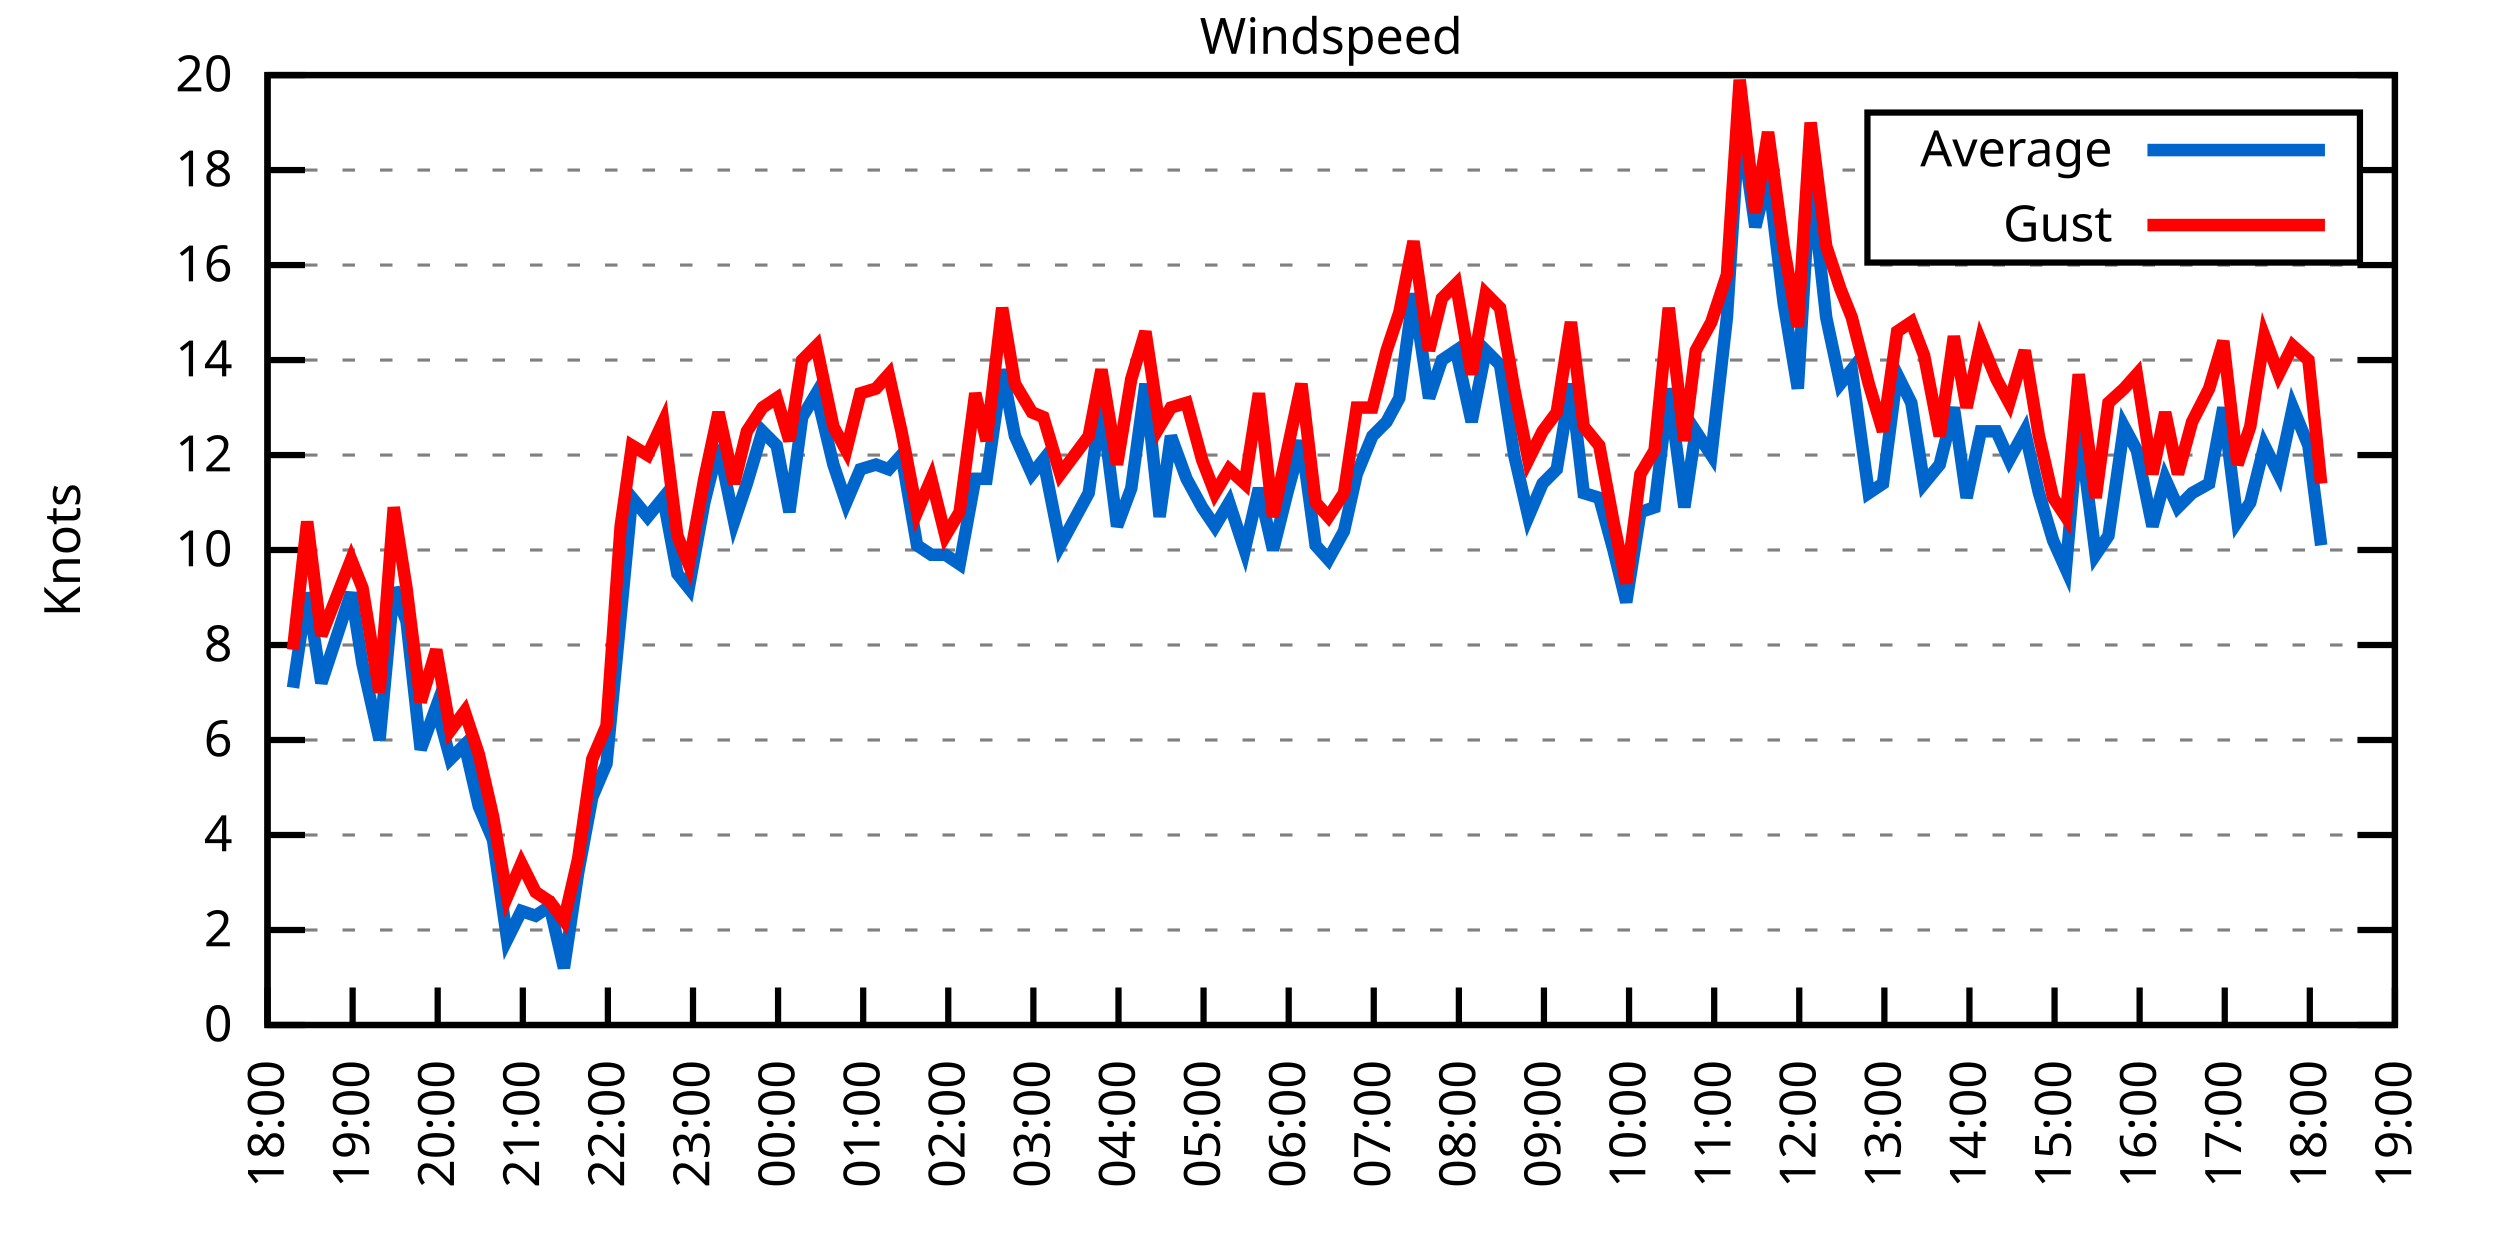
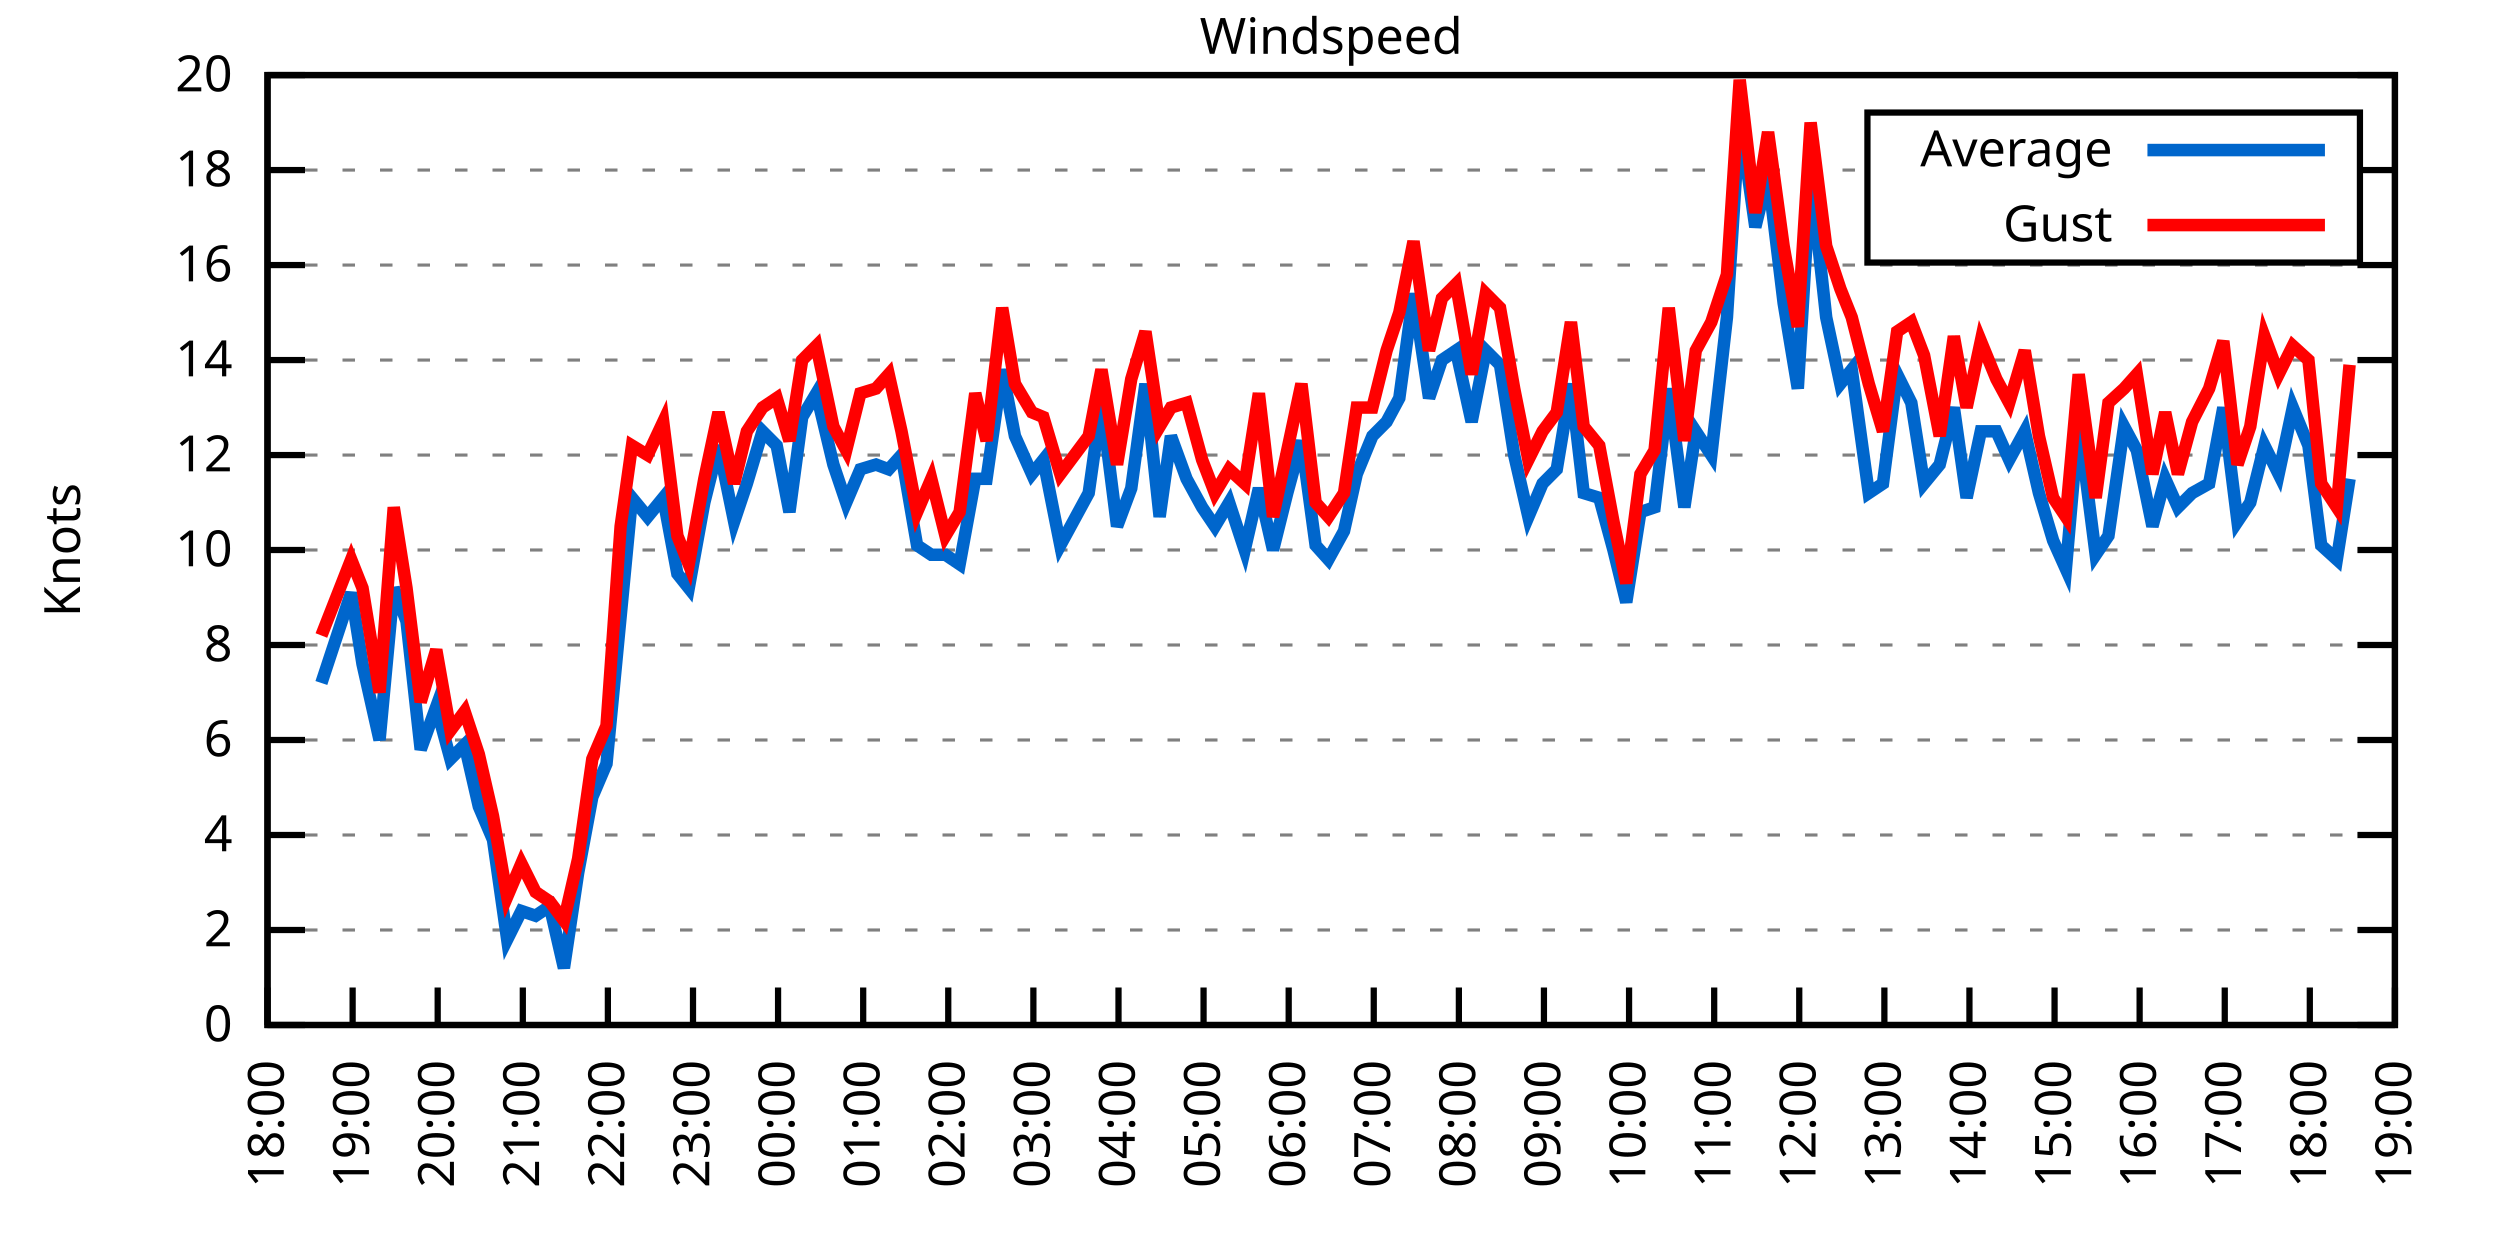
<svg xmlns="http://www.w3.org/2000/svg" xmlns:xlink="http://www.w3.org/1999/xlink" width="400" height="200" viewBox="0 0 400 200">
  <g id="gnuplot_canvas">
    <rect x="0" y="0" width="400" height="200" fill="none" />
    <defs>
      <circle id="gpDot" r="0.5" stroke-width="0.5" stroke="currentColor" />
      <path id="gpPt0" stroke-width="0.333" stroke="currentColor" d="M-1,0 h2 M0,-1 v2" />
      <path id="gpPt1" stroke-width="0.333" stroke="currentColor" d="M-1,-1 L1,1 M1,-1 L-1,1" />
      <path id="gpPt2" stroke-width="0.333" stroke="currentColor" d="M-1,0 L1,0 M0,-1 L0,1 M-1,-1 L1,1 M-1,1 L1,-1" />
      <rect id="gpPt3" stroke-width="0.333" stroke="currentColor" x="-1" y="-1" width="2" height="2" />
      <rect id="gpPt4" stroke-width="0.333" stroke="currentColor" fill="currentColor" x="-1" y="-1" width="2" height="2" />
      <circle id="gpPt5" stroke-width="0.333" stroke="currentColor" cx="0" cy="0" r="1" />
      <use xlink:href="#gpPt5" id="gpPt6" fill="currentColor" stroke="none" />
      <path id="gpPt7" stroke-width="0.333" stroke="currentColor" d="M0,-1.33 L-1.33,0.67 L1.33,0.67 z" />
      <use xlink:href="#gpPt7" id="gpPt8" fill="currentColor" stroke="none" />
      <use xlink:href="#gpPt7" id="gpPt9" stroke="currentColor" transform="rotate(180)" />
      <use xlink:href="#gpPt9" id="gpPt10" fill="currentColor" stroke="none" />
      <use xlink:href="#gpPt3" id="gpPt11" stroke="currentColor" transform="rotate(45)" />
      <use xlink:href="#gpPt11" id="gpPt12" fill="currentColor" stroke="none" />
      <path id="gpPt13" stroke-width="0.333" stroke="currentColor" d="M0,1.330 L1.265,0.411 L0.782,-1.067 L-0.782,-1.076 L-1.265,0.411 z" />
      <use xlink:href="#gpPt13" id="gpPt14" fill="currentColor" stroke="none" />
      <filter id="textbox" filterUnits="objectBoundingBox" x="0" y="0" height="1" width="1">
        <feFlood flood-color="white" flood-opacity="1" result="bgnd" />
        <feComposite in="SourceGraphic" in2="bgnd" operator="atop" />
      </filter>
      <filter id="greybox" filterUnits="objectBoundingBox" x="0" y="0" height="1" width="1">
        <feFlood flood-color="lightgrey" flood-opacity="1" result="grey" />
        <feComposite in="SourceGraphic" in2="grey" operator="atop" />
      </filter>
    </defs>
    <g fill="none" color="white" stroke="currentColor" stroke-width="1.00" stroke-linecap="butt" stroke-linejoin="miter">
</g>
    <g fill="none" color="black" stroke="currentColor" stroke-width="1.00" stroke-linecap="butt" stroke-linejoin="miter">
      <g stroke="none" shape-rendering="crispEdges">
        <polygon fill="rgb(255, 255, 255)" points="42.80,164.00 383.18,164.00 383.18,12.02 42.80,12.02 " />
      </g>
    </g>
    <g fill="none" color="black" stroke="currentColor" stroke-width="1.00" stroke-linecap="butt" stroke-linejoin="miter">
</g>
    <g fill="none" color="black" stroke="black" stroke-width="0.50" stroke-linecap="butt" stroke-linejoin="miter">
</g>
    <g fill="none" color="gray" stroke="currentColor" stroke-width="0.50" stroke-linecap="butt" stroke-linejoin="miter">
      <path stroke="gray" stroke-dasharray="2,4" class="gridline" d="M42.80,164.00 L383.19,164.00  " />
    </g>
    <g fill="none" color="gray" stroke="gray" stroke-width="1.00" stroke-linecap="butt" stroke-linejoin="miter">
</g>
    <g fill="none" color="black" stroke="currentColor" stroke-width="1.00" stroke-linecap="butt" stroke-linejoin="miter">
      <path stroke="black" d="M42.80,164.00 L48.80,164.00 M383.19,164.00 L377.19,164.00  " />
      <g transform="translate(37.20,166.60)" stroke="none" fill="black" font-family="Sans" font-size="8.00" text-anchor="end">
        <text>
          <tspan font-family="Sans"> 0</tspan>
        </text>
      </g>
    </g>
    <g fill="none" color="black" stroke="currentColor" stroke-width="1.00" stroke-linecap="butt" stroke-linejoin="miter">
</g>
    <g fill="none" color="black" stroke="black" stroke-width="0.50" stroke-linecap="butt" stroke-linejoin="miter">
</g>
    <g fill="none" color="gray" stroke="currentColor" stroke-width="0.50" stroke-linecap="butt" stroke-linejoin="miter">
      <path stroke="gray" stroke-dasharray="2,4" class="gridline" d="M42.80,148.80 L383.19,148.80  " />
    </g>
    <g fill="none" color="gray" stroke="gray" stroke-width="1.00" stroke-linecap="butt" stroke-linejoin="miter">
</g>
    <g fill="none" color="black" stroke="currentColor" stroke-width="1.00" stroke-linecap="butt" stroke-linejoin="miter">
      <path stroke="black" d="M42.80,148.80 L48.80,148.80 M383.19,148.80 L377.19,148.80  " />
      <g transform="translate(37.20,151.40)" stroke="none" fill="black" font-family="Sans" font-size="8.00" text-anchor="end">
        <text>
          <tspan font-family="Sans"> 2</tspan>
        </text>
      </g>
    </g>
    <g fill="none" color="black" stroke="currentColor" stroke-width="1.00" stroke-linecap="butt" stroke-linejoin="miter">
</g>
    <g fill="none" color="black" stroke="black" stroke-width="0.50" stroke-linecap="butt" stroke-linejoin="miter">
</g>
    <g fill="none" color="gray" stroke="currentColor" stroke-width="0.50" stroke-linecap="butt" stroke-linejoin="miter">
      <path stroke="gray" stroke-dasharray="2,4" class="gridline" d="M42.80,133.60 L383.19,133.60  " />
    </g>
    <g fill="none" color="gray" stroke="gray" stroke-width="1.00" stroke-linecap="butt" stroke-linejoin="miter">
</g>
    <g fill="none" color="black" stroke="currentColor" stroke-width="1.00" stroke-linecap="butt" stroke-linejoin="miter">
      <path stroke="black" d="M42.80,133.60 L48.80,133.60 M383.19,133.60 L377.19,133.60  " />
      <g transform="translate(37.20,136.20)" stroke="none" fill="black" font-family="Sans" font-size="8.00" text-anchor="end">
        <text>
          <tspan font-family="Sans"> 4</tspan>
        </text>
      </g>
    </g>
    <g fill="none" color="black" stroke="currentColor" stroke-width="1.00" stroke-linecap="butt" stroke-linejoin="miter">
</g>
    <g fill="none" color="black" stroke="black" stroke-width="0.50" stroke-linecap="butt" stroke-linejoin="miter">
</g>
    <g fill="none" color="gray" stroke="currentColor" stroke-width="0.50" stroke-linecap="butt" stroke-linejoin="miter">
      <path stroke="gray" stroke-dasharray="2,4" class="gridline" d="M42.80,118.40 L383.19,118.40  " />
    </g>
    <g fill="none" color="gray" stroke="gray" stroke-width="1.00" stroke-linecap="butt" stroke-linejoin="miter">
</g>
    <g fill="none" color="black" stroke="currentColor" stroke-width="1.00" stroke-linecap="butt" stroke-linejoin="miter">
      <path stroke="black" d="M42.80,118.40 L48.80,118.40 M383.19,118.40 L377.19,118.40  " />
      <g transform="translate(37.20,121.00)" stroke="none" fill="black" font-family="Sans" font-size="8.00" text-anchor="end">
        <text>
          <tspan font-family="Sans"> 6</tspan>
        </text>
      </g>
    </g>
    <g fill="none" color="black" stroke="currentColor" stroke-width="1.00" stroke-linecap="butt" stroke-linejoin="miter">
</g>
    <g fill="none" color="black" stroke="black" stroke-width="0.50" stroke-linecap="butt" stroke-linejoin="miter">
</g>
    <g fill="none" color="gray" stroke="currentColor" stroke-width="0.50" stroke-linecap="butt" stroke-linejoin="miter">
      <path stroke="gray" stroke-dasharray="2,4" class="gridline" d="M42.80,103.20 L383.19,103.20  " />
    </g>
    <g fill="none" color="gray" stroke="gray" stroke-width="1.00" stroke-linecap="butt" stroke-linejoin="miter">
</g>
    <g fill="none" color="black" stroke="currentColor" stroke-width="1.00" stroke-linecap="butt" stroke-linejoin="miter">
      <path stroke="black" d="M42.80,103.20 L48.80,103.20 M383.19,103.20 L377.19,103.20  " />
      <g transform="translate(37.20,105.80)" stroke="none" fill="black" font-family="Sans" font-size="8.00" text-anchor="end">
        <text>
          <tspan font-family="Sans"> 8</tspan>
        </text>
      </g>
    </g>
    <g fill="none" color="black" stroke="currentColor" stroke-width="1.00" stroke-linecap="butt" stroke-linejoin="miter">
</g>
    <g fill="none" color="black" stroke="black" stroke-width="0.50" stroke-linecap="butt" stroke-linejoin="miter">
</g>
    <g fill="none" color="gray" stroke="currentColor" stroke-width="0.50" stroke-linecap="butt" stroke-linejoin="miter">
      <path stroke="gray" stroke-dasharray="2,4" class="gridline" d="M42.80,88.00 L383.19,88.00  " />
    </g>
    <g fill="none" color="gray" stroke="gray" stroke-width="1.00" stroke-linecap="butt" stroke-linejoin="miter">
</g>
    <g fill="none" color="black" stroke="currentColor" stroke-width="1.00" stroke-linecap="butt" stroke-linejoin="miter">
      <path stroke="black" d="M42.80,88.00 L48.80,88.00 M383.19,88.00 L377.19,88.00  " />
      <g transform="translate(37.20,90.60)" stroke="none" fill="black" font-family="Sans" font-size="8.00" text-anchor="end">
        <text>
          <tspan font-family="Sans"> 10</tspan>
        </text>
      </g>
    </g>
    <g fill="none" color="black" stroke="currentColor" stroke-width="1.00" stroke-linecap="butt" stroke-linejoin="miter">
</g>
    <g fill="none" color="black" stroke="black" stroke-width="0.50" stroke-linecap="butt" stroke-linejoin="miter">
</g>
    <g fill="none" color="gray" stroke="currentColor" stroke-width="0.50" stroke-linecap="butt" stroke-linejoin="miter">
      <path stroke="gray" stroke-dasharray="2,4" class="gridline" d="M42.80,72.81 L383.19,72.81  " />
    </g>
    <g fill="none" color="gray" stroke="gray" stroke-width="1.00" stroke-linecap="butt" stroke-linejoin="miter">
</g>
    <g fill="none" color="black" stroke="currentColor" stroke-width="1.00" stroke-linecap="butt" stroke-linejoin="miter">
      <path stroke="black" d="M42.80,72.81 L48.80,72.81 M383.19,72.81 L377.19,72.81  " />
      <g transform="translate(37.20,75.41)" stroke="none" fill="black" font-family="Sans" font-size="8.00" text-anchor="end">
        <text>
          <tspan font-family="Sans"> 12</tspan>
        </text>
      </g>
    </g>
    <g fill="none" color="black" stroke="currentColor" stroke-width="1.00" stroke-linecap="butt" stroke-linejoin="miter">
</g>
    <g fill="none" color="black" stroke="black" stroke-width="0.50" stroke-linecap="butt" stroke-linejoin="miter">
</g>
    <g fill="none" color="gray" stroke="currentColor" stroke-width="0.50" stroke-linecap="butt" stroke-linejoin="miter">
      <path stroke="gray" stroke-dasharray="2,4" class="gridline" d="M42.80,57.61 L383.19,57.61  " />
    </g>
    <g fill="none" color="gray" stroke="gray" stroke-width="1.00" stroke-linecap="butt" stroke-linejoin="miter">
</g>
    <g fill="none" color="black" stroke="currentColor" stroke-width="1.00" stroke-linecap="butt" stroke-linejoin="miter">
      <path stroke="black" d="M42.80,57.61 L48.80,57.61 M383.19,57.61 L377.19,57.61  " />
      <g transform="translate(37.20,60.21)" stroke="none" fill="black" font-family="Sans" font-size="8.00" text-anchor="end">
        <text>
          <tspan font-family="Sans"> 14</tspan>
        </text>
      </g>
    </g>
    <g fill="none" color="black" stroke="currentColor" stroke-width="1.00" stroke-linecap="butt" stroke-linejoin="miter">
</g>
    <g fill="none" color="black" stroke="black" stroke-width="0.50" stroke-linecap="butt" stroke-linejoin="miter">
</g>
    <g fill="none" color="gray" stroke="currentColor" stroke-width="0.50" stroke-linecap="butt" stroke-linejoin="miter">
      <path stroke="gray" stroke-dasharray="2,4" class="gridline" d="M42.80,42.41 L383.19,42.41  " />
    </g>
    <g fill="none" color="gray" stroke="gray" stroke-width="1.00" stroke-linecap="butt" stroke-linejoin="miter">
</g>
    <g fill="none" color="black" stroke="currentColor" stroke-width="1.00" stroke-linecap="butt" stroke-linejoin="miter">
      <path stroke="black" d="M42.80,42.41 L48.80,42.41 M383.19,42.41 L377.19,42.41  " />
      <g transform="translate(37.20,45.01)" stroke="none" fill="black" font-family="Sans" font-size="8.00" text-anchor="end">
        <text>
          <tspan font-family="Sans"> 16</tspan>
        </text>
      </g>
    </g>
    <g fill="none" color="black" stroke="currentColor" stroke-width="1.00" stroke-linecap="butt" stroke-linejoin="miter">
</g>
    <g fill="none" color="black" stroke="black" stroke-width="0.50" stroke-linecap="butt" stroke-linejoin="miter">
</g>
    <g fill="none" color="gray" stroke="currentColor" stroke-width="0.50" stroke-linecap="butt" stroke-linejoin="miter">
      <path stroke="gray" stroke-dasharray="2,4" class="gridline" d="M42.80,27.21 L298.79,27.21 M377.59,27.21 L383.19,27.21  " />
    </g>
    <g fill="none" color="gray" stroke="gray" stroke-width="1.00" stroke-linecap="butt" stroke-linejoin="miter">
</g>
    <g fill="none" color="black" stroke="currentColor" stroke-width="1.00" stroke-linecap="butt" stroke-linejoin="miter">
      <path stroke="black" d="M42.80,27.21 L48.80,27.21 M383.19,27.21 L377.19,27.21  " />
      <g transform="translate(37.20,29.81)" stroke="none" fill="black" font-family="Sans" font-size="8.00" text-anchor="end">
        <text>
          <tspan font-family="Sans"> 18</tspan>
        </text>
      </g>
    </g>
    <g fill="none" color="black" stroke="currentColor" stroke-width="1.00" stroke-linecap="butt" stroke-linejoin="miter">
</g>
    <g fill="none" color="black" stroke="black" stroke-width="0.50" stroke-linecap="butt" stroke-linejoin="miter">
</g>
    <g fill="none" color="gray" stroke="currentColor" stroke-width="0.50" stroke-linecap="butt" stroke-linejoin="miter">
      <path stroke="gray" stroke-dasharray="2,4" class="gridline" d="M42.80,12.01 L383.19,12.01  " />
    </g>
    <g fill="none" color="gray" stroke="gray" stroke-width="1.00" stroke-linecap="butt" stroke-linejoin="miter">
</g>
    <g fill="none" color="black" stroke="currentColor" stroke-width="1.00" stroke-linecap="butt" stroke-linejoin="miter">
      <path stroke="black" d="M42.80,12.01 L48.80,12.01 M383.19,12.01 L377.19,12.01  " />
      <g transform="translate(37.20,14.61)" stroke="none" fill="black" font-family="Sans" font-size="8.00" text-anchor="end">
        <text>
          <tspan font-family="Sans"> 20</tspan>
        </text>
      </g>
    </g>
    <g fill="none" color="black" stroke="currentColor" stroke-width="1.00" stroke-linecap="butt" stroke-linejoin="miter">
      <path stroke="black" d="M42.80,164.00 L42.80,158.00  " />
      <g transform="translate(45.40,169.60) rotate(270.00)" stroke="none" fill="black" font-family="Sans" font-size="8.00" text-anchor="end">
        <text>
          <tspan font-family="Sans">18:00</tspan>
        </text>
      </g>
    </g>
    <g fill="none" color="black" stroke="currentColor" stroke-width="1.00" stroke-linecap="butt" stroke-linejoin="miter">
      <path stroke="black" d="M56.42,164.00 L56.42,158.00  " />
      <g transform="translate(59.02,169.60) rotate(270.00)" stroke="none" fill="black" font-family="Sans" font-size="8.00" text-anchor="end">
        <text>
          <tspan font-family="Sans">19:00</tspan>
        </text>
      </g>
    </g>
    <g fill="none" color="black" stroke="currentColor" stroke-width="1.00" stroke-linecap="butt" stroke-linejoin="miter">
      <path stroke="black" d="M70.03,164.00 L70.03,158.00  " />
      <g transform="translate(72.63,169.60) rotate(270.00)" stroke="none" fill="black" font-family="Sans" font-size="8.00" text-anchor="end">
        <text>
          <tspan font-family="Sans">20:00</tspan>
        </text>
      </g>
    </g>
    <g fill="none" color="black" stroke="currentColor" stroke-width="1.00" stroke-linecap="butt" stroke-linejoin="miter">
      <path stroke="black" d="M83.65,164.00 L83.65,158.00  " />
      <g transform="translate(86.25,169.60) rotate(270.00)" stroke="none" fill="black" font-family="Sans" font-size="8.00" text-anchor="end">
        <text>
          <tspan font-family="Sans">21:00</tspan>
        </text>
      </g>
    </g>
    <g fill="none" color="black" stroke="currentColor" stroke-width="1.00" stroke-linecap="butt" stroke-linejoin="miter">
      <path stroke="black" d="M97.26,164.00 L97.26,158.00  " />
      <g transform="translate(99.86,169.60) rotate(270.00)" stroke="none" fill="black" font-family="Sans" font-size="8.00" text-anchor="end">
        <text>
          <tspan font-family="Sans">22:00</tspan>
        </text>
      </g>
    </g>
    <g fill="none" color="black" stroke="currentColor" stroke-width="1.00" stroke-linecap="butt" stroke-linejoin="miter">
      <path stroke="black" d="M110.88,164.00 L110.88,158.00  " />
      <g transform="translate(113.48,169.60) rotate(270.00)" stroke="none" fill="black" font-family="Sans" font-size="8.00" text-anchor="end">
        <text>
          <tspan font-family="Sans">23:00</tspan>
        </text>
      </g>
    </g>
    <g fill="none" color="black" stroke="currentColor" stroke-width="1.00" stroke-linecap="butt" stroke-linejoin="miter">
      <path stroke="black" d="M124.49,164.00 L124.49,158.00  " />
      <g transform="translate(127.09,169.60) rotate(270.00)" stroke="none" fill="black" font-family="Sans" font-size="8.00" text-anchor="end">
        <text>
          <tspan font-family="Sans">00:00</tspan>
        </text>
      </g>
    </g>
    <g fill="none" color="black" stroke="currentColor" stroke-width="1.00" stroke-linecap="butt" stroke-linejoin="miter">
      <path stroke="black" d="M138.11,164.00 L138.11,158.00  " />
      <g transform="translate(140.71,169.60) rotate(270.00)" stroke="none" fill="black" font-family="Sans" font-size="8.00" text-anchor="end">
        <text>
          <tspan font-family="Sans">01:00</tspan>
        </text>
      </g>
    </g>
    <g fill="none" color="black" stroke="currentColor" stroke-width="1.00" stroke-linecap="butt" stroke-linejoin="miter">
      <path stroke="black" d="M151.72,164.00 L151.72,158.00  " />
      <g transform="translate(154.32,169.60) rotate(270.00)" stroke="none" fill="black" font-family="Sans" font-size="8.00" text-anchor="end">
        <text>
          <tspan font-family="Sans">02:00</tspan>
        </text>
      </g>
    </g>
    <g fill="none" color="black" stroke="currentColor" stroke-width="1.00" stroke-linecap="butt" stroke-linejoin="miter">
      <path stroke="black" d="M165.34,164.00 L165.34,158.00  " />
      <g transform="translate(167.94,169.60) rotate(270.00)" stroke="none" fill="black" font-family="Sans" font-size="8.00" text-anchor="end">
        <text>
          <tspan font-family="Sans">03:00</tspan>
        </text>
      </g>
    </g>
    <g fill="none" color="black" stroke="currentColor" stroke-width="1.00" stroke-linecap="butt" stroke-linejoin="miter">
      <path stroke="black" d="M178.96,164.00 L178.96,158.00  " />
      <g transform="translate(181.56,169.60) rotate(270.00)" stroke="none" fill="black" font-family="Sans" font-size="8.00" text-anchor="end">
        <text>
          <tspan font-family="Sans">04:00</tspan>
        </text>
      </g>
    </g>
    <g fill="none" color="black" stroke="currentColor" stroke-width="1.00" stroke-linecap="butt" stroke-linejoin="miter">
      <path stroke="black" d="M192.57,164.00 L192.57,158.00  " />
      <g transform="translate(195.17,169.60) rotate(270.00)" stroke="none" fill="black" font-family="Sans" font-size="8.00" text-anchor="end">
        <text>
          <tspan font-family="Sans">05:00</tspan>
        </text>
      </g>
    </g>
    <g fill="none" color="black" stroke="currentColor" stroke-width="1.00" stroke-linecap="butt" stroke-linejoin="miter">
      <path stroke="black" d="M206.19,164.00 L206.19,158.00  " />
      <g transform="translate(208.79,169.60) rotate(270.00)" stroke="none" fill="black" font-family="Sans" font-size="8.00" text-anchor="end">
        <text>
          <tspan font-family="Sans">06:00</tspan>
        </text>
      </g>
    </g>
    <g fill="none" color="black" stroke="currentColor" stroke-width="1.00" stroke-linecap="butt" stroke-linejoin="miter">
      <path stroke="black" d="M219.80,164.00 L219.80,158.00  " />
      <g transform="translate(222.40,169.60) rotate(270.00)" stroke="none" fill="black" font-family="Sans" font-size="8.00" text-anchor="end">
        <text>
          <tspan font-family="Sans">07:00</tspan>
        </text>
      </g>
    </g>
    <g fill="none" color="black" stroke="currentColor" stroke-width="1.00" stroke-linecap="butt" stroke-linejoin="miter">
      <path stroke="black" d="M233.42,164.00 L233.42,158.00  " />
      <g transform="translate(236.02,169.60) rotate(270.00)" stroke="none" fill="black" font-family="Sans" font-size="8.00" text-anchor="end">
        <text>
          <tspan font-family="Sans">08:00</tspan>
        </text>
      </g>
    </g>
    <g fill="none" color="black" stroke="currentColor" stroke-width="1.00" stroke-linecap="butt" stroke-linejoin="miter">
      <path stroke="black" d="M247.03,164.00 L247.03,158.00  " />
      <g transform="translate(249.63,169.60) rotate(270.00)" stroke="none" fill="black" font-family="Sans" font-size="8.00" text-anchor="end">
        <text>
          <tspan font-family="Sans">09:00</tspan>
        </text>
      </g>
    </g>
    <g fill="none" color="black" stroke="currentColor" stroke-width="1.00" stroke-linecap="butt" stroke-linejoin="miter">
      <path stroke="black" d="M260.65,164.00 L260.65,158.00  " />
      <g transform="translate(263.25,169.60) rotate(270.00)" stroke="none" fill="black" font-family="Sans" font-size="8.00" text-anchor="end">
        <text>
          <tspan font-family="Sans">10:00</tspan>
        </text>
      </g>
    </g>
    <g fill="none" color="black" stroke="currentColor" stroke-width="1.00" stroke-linecap="butt" stroke-linejoin="miter">
      <path stroke="black" d="M274.27,164.00 L274.27,158.00  " />
      <g transform="translate(276.87,169.60) rotate(270.00)" stroke="none" fill="black" font-family="Sans" font-size="8.00" text-anchor="end">
        <text>
          <tspan font-family="Sans">11:00</tspan>
        </text>
      </g>
    </g>
    <g fill="none" color="black" stroke="currentColor" stroke-width="1.00" stroke-linecap="butt" stroke-linejoin="miter">
      <path stroke="black" d="M287.88,164.00 L287.88,158.00  " />
      <g transform="translate(290.48,169.60) rotate(270.00)" stroke="none" fill="black" font-family="Sans" font-size="8.00" text-anchor="end">
        <text>
          <tspan font-family="Sans">12:00</tspan>
        </text>
      </g>
    </g>
    <g fill="none" color="black" stroke="currentColor" stroke-width="1.00" stroke-linecap="butt" stroke-linejoin="miter">
      <path stroke="black" d="M301.50,164.00 L301.50,158.00  " />
      <g transform="translate(304.10,169.60) rotate(270.00)" stroke="none" fill="black" font-family="Sans" font-size="8.00" text-anchor="end">
        <text>
          <tspan font-family="Sans">13:00</tspan>
        </text>
      </g>
    </g>
    <g fill="none" color="black" stroke="currentColor" stroke-width="1.00" stroke-linecap="butt" stroke-linejoin="miter">
      <path stroke="black" d="M315.11,164.00 L315.11,158.00  " />
      <g transform="translate(317.71,169.60) rotate(270.00)" stroke="none" fill="black" font-family="Sans" font-size="8.00" text-anchor="end">
        <text>
          <tspan font-family="Sans">14:00</tspan>
        </text>
      </g>
    </g>
    <g fill="none" color="black" stroke="currentColor" stroke-width="1.00" stroke-linecap="butt" stroke-linejoin="miter">
      <path stroke="black" d="M328.73,164.00 L328.73,158.00  " />
      <g transform="translate(331.33,169.60) rotate(270.00)" stroke="none" fill="black" font-family="Sans" font-size="8.00" text-anchor="end">
        <text>
          <tspan font-family="Sans">15:00</tspan>
        </text>
      </g>
    </g>
    <g fill="none" color="black" stroke="currentColor" stroke-width="1.00" stroke-linecap="butt" stroke-linejoin="miter">
      <path stroke="black" d="M342.34,164.00 L342.34,158.00  " />
      <g transform="translate(344.94,169.60) rotate(270.00)" stroke="none" fill="black" font-family="Sans" font-size="8.00" text-anchor="end">
        <text>
          <tspan font-family="Sans">16:00</tspan>
        </text>
      </g>
    </g>
    <g fill="none" color="black" stroke="currentColor" stroke-width="1.00" stroke-linecap="butt" stroke-linejoin="miter">
      <path stroke="black" d="M355.96,164.00 L355.96,158.00  " />
      <g transform="translate(358.56,169.60) rotate(270.00)" stroke="none" fill="black" font-family="Sans" font-size="8.00" text-anchor="end">
        <text>
          <tspan font-family="Sans">17:00</tspan>
        </text>
      </g>
    </g>
    <g fill="none" color="black" stroke="currentColor" stroke-width="1.00" stroke-linecap="butt" stroke-linejoin="miter">
      <path stroke="black" d="M369.57,164.00 L369.57,158.00  " />
      <g transform="translate(372.17,169.60) rotate(270.00)" stroke="none" fill="black" font-family="Sans" font-size="8.00" text-anchor="end">
        <text>
          <tspan font-family="Sans">18:00</tspan>
        </text>
      </g>
    </g>
    <g fill="none" color="black" stroke="currentColor" stroke-width="1.00" stroke-linecap="butt" stroke-linejoin="miter">
      <path stroke="black" d="M383.19,164.00 L383.19,158.00  " />
      <g transform="translate(385.79,169.60) rotate(270.00)" stroke="none" fill="black" font-family="Sans" font-size="8.00" text-anchor="end">
        <text>
          <tspan font-family="Sans">19:00</tspan>
        </text>
      </g>
    </g>
    <g fill="none" color="black" stroke="currentColor" stroke-width="1.00" stroke-linecap="butt" stroke-linejoin="miter">
</g>
    <g fill="none" color="black" stroke="currentColor" stroke-width="1.00" stroke-linecap="butt" stroke-linejoin="miter">
      <path stroke="black" d="M42.80,12.01 L42.80,164.00 L383.19,164.00 L383.19,12.01 L42.80,12.01 Z  " />
    </g>
    <g fill="none" color="black" stroke="currentColor" stroke-width="1.00" stroke-linecap="butt" stroke-linejoin="miter">
</g>
    <g fill="none" color="black" stroke="currentColor" stroke-width="1.00" stroke-linecap="butt" stroke-linejoin="miter">
      <path stroke="black" d="M298.79,42.01 L298.79,18.01 L377.59,18.01 L377.59,42.01 L298.79,42.01 Z  " />
    </g>
    <g id="Windspeed_plot_1">
      <g fill="none" color="white" stroke="black" stroke-width="2.00" stroke-linecap="butt" stroke-linejoin="miter">
</g>
      <g fill="none" color="black" stroke="currentColor" stroke-width="2.00" stroke-linecap="butt" stroke-linejoin="miter">
        <g transform="translate(337.99,26.61)" stroke="none" fill="black" font-family="Sans" font-size="8.00" text-anchor="end">
          <text>
            <tspan font-family="Sans">Average</tspan>
          </text>
        </g>
      </g>
      <g fill="none" color="black" stroke="currentColor" stroke-width="2.00" stroke-linecap="butt" stroke-linejoin="miter">
-         <path stroke="rgb(  0, 102, 204)" d="M343.59,24.01 L371.99,24.01 M46.88,110.04 L49.15,94.84 L51.42,109.28 L56.19,94.84 L58.00,106.24 L60.73,118.40   L63.00,94.08 L65.04,99.40 L67.31,119.92 L69.80,113.08 L72.07,121.44 L74.34,119.16 L76.61,129.04 L78.88,134.36   L81.15,150.32 L83.42,145.76 L85.69,146.52 L87.96,145.00 L90.23,154.88 L92.50,139.68 L94.77,127.52 L97.04,122.20   L99.30,98.64 L101.12,79.65 L103.62,82.69 L106.11,79.65 L108.38,91.80 L110.20,94.08 L112.69,80.41 L114.96,71.29   L117.46,83.45 L119.50,77.37 L122.00,69.01 L124.27,71.29 L126.31,81.93 L128.35,66.73 L130.62,62.93 L133.34,74.33   L135.39,80.41 L137.66,75.09 L140.15,74.33 L142.19,75.09 L144.24,72.81 L146.73,87.25 L149.00,88.76 L151.27,88.76   L153.54,90.28 L156.04,76.61 L157.85,76.61 L160.35,59.13 L162.39,69.77 L165.11,75.85 L166.93,73.57 L169.65,87.25   L174.19,78.89 L176.23,64.45 L178.73,84.21 L181.00,78.13 L183.27,61.41 L185.54,82.69 L187.35,69.77 L189.85,76.61   L192.34,81.17 L194.39,84.21 L196.66,80.41 L199.15,88.00 L201.42,78.13 L203.69,88.00 L205.96,78.89 L208.23,70.53   L210.50,87.25 L212.54,89.52 L215.04,84.97 L217.08,75.85 L219.58,69.77 L221.85,67.49 L223.89,63.69 L226.16,46.97   L228.65,63.69 L230.70,57.61 L232.96,56.09 L235.46,67.49 L237.73,56.09 L240.00,58.37 L242.27,72.81 L244.54,82.69   L246.81,77.37 L249.08,75.09 L251.35,61.41 L253.39,78.89 L255.88,79.65 L258.15,88.00 L260.20,96.36 L262.47,81.93   L264.73,81.17 L267.00,62.17 L269.50,81.17 L271.32,69.01 L273.81,72.81 L276.31,50.77 L278.35,18.85 L280.85,36.33   L282.89,27.97 L285.38,48.49 L287.65,62.17 L289.70,27.97 L292.19,50.77 L294.46,61.41 L296.28,59.13 L299.00,78.89   L301.27,77.37 L303.54,59.89 L305.81,64.45 L307.85,77.37 L310.35,74.33 L312.62,65.21 L314.66,79.65 L316.93,69.01   L319.42,69.01 L321.47,73.57 L323.96,69.01 L326.23,78.89 L328.50,86.49 L330.54,91.04 L332.59,67.49 L335.31,88.76   L337.35,85.73 L339.85,68.25 L341.89,72.05 L344.39,84.21 L346.43,76.61 L348.47,81.17 L350.74,78.89 L353.46,77.37   L355.73,65.21 L358.00,83.45 L360.04,80.41 L362.31,71.29 L364.58,75.85 L366.85,65.21 L369.35,71.29 L371.39,87.25    " />
+         <path stroke="rgb(  0, 102, 204)" d="M343.59,24.01 L371.99,24.01 M51.42,109.28 L56.19,94.84 L58.00,106.24 L60.73,118.40 L63.00,94.08 L65.04,99.40   L67.31,119.92 L69.80,113.08 L72.07,121.44 L74.34,119.16 L76.61,129.04 L78.88,134.36 L81.15,150.32 L83.42,145.76   L85.69,146.52 L87.96,145.00 L90.23,154.88 L92.50,139.68 L94.77,127.52 L97.04,122.20 L99.30,98.64 L101.12,79.65   L103.62,82.69 L106.11,79.65 L108.38,91.80 L110.20,94.08 L112.69,80.41 L114.96,71.29 L117.46,83.45 L119.50,77.37   L122.00,69.01 L124.27,71.29 L126.31,81.93 L128.35,66.73 L130.62,62.93 L133.34,74.33 L135.39,80.41 L137.66,75.09   L140.15,74.33 L142.19,75.09 L144.24,72.81 L146.73,87.25 L149.00,88.76 L151.27,88.76 L153.54,90.28 L156.04,76.61   L157.85,76.61 L160.35,59.13 L162.39,69.77 L165.11,75.85 L166.93,73.57 L169.65,87.25 L174.19,78.89 L176.23,64.45   L178.73,84.21 L181.00,78.13 L183.27,61.41 L185.54,82.69 L187.35,69.77 L189.85,76.61 L192.34,81.17 L194.39,84.21   L196.66,80.41 L199.15,88.00 L201.42,78.13 L203.69,88.00 L205.96,78.89 L208.23,70.53 L210.50,87.25 L212.54,89.52   L215.04,84.97 L217.08,75.85 L219.58,69.77 L221.85,67.49 L223.89,63.69 L226.16,46.97 L228.65,63.69 L230.70,57.61   L232.96,56.09 L235.46,67.49 L237.73,56.09 L240.00,58.37 L242.27,72.81 L244.54,82.69 L246.81,77.37 L249.08,75.09   L251.35,61.41 L253.39,78.89 L255.88,79.65 L258.15,88.00 L260.20,96.36 L262.47,81.93 L264.73,81.17 L267.00,62.17   L269.50,81.17 L271.32,69.01 L273.81,72.81 L276.31,50.77 L278.35,18.85 L280.85,36.33 L282.89,27.97 L285.38,48.49   L287.65,62.17 L289.70,27.97 L292.19,50.77 L294.46,61.41 L296.28,59.13 L299.00,78.89 L301.27,77.37 L303.54,59.89   L305.81,64.45 L307.85,77.37 L310.35,74.33 L312.62,65.21 L314.66,79.65 L316.93,69.01 L319.42,69.01 L321.47,73.57   L323.96,69.01 L326.23,78.89 L328.50,86.49 L330.54,91.04 L332.59,67.49 L335.31,88.76 L337.35,85.73 L339.85,68.25   L341.89,72.05 L344.39,84.21 L346.43,76.61 L348.47,81.17 L350.74,78.89 L353.46,77.37 L355.73,65.21 L358.00,83.45   L360.04,80.41 L362.31,71.29 L364.58,75.85 L366.85,65.21 L369.35,71.29 L371.39,87.25 L373.89,89.52 L375.93,76.61    " />
      </g>
    </g>
    <g id="Windspeed_plot_2">
      <g fill="none" color="black" stroke="currentColor" stroke-width="2.00" stroke-linecap="butt" stroke-linejoin="miter">
        <g transform="translate(337.99,38.61)" stroke="none" fill="black" font-family="Sans" font-size="8.00" text-anchor="end">
          <text>
            <tspan font-family="Sans">Gust</tspan>
          </text>
        </g>
      </g>
      <g fill="none" color="black" stroke="currentColor" stroke-width="2.00" stroke-linecap="butt" stroke-linejoin="miter">
-         <path stroke="rgb(255,   0,   0)" d="M343.59,36.01 L371.99,36.01 M46.88,103.96 L49.15,83.45 L51.42,101.68 L56.19,89.52 L58.00,94.08 L60.73,110.80   L63.00,81.17 L65.04,94.08 L67.31,112.32 L69.80,103.96 L72.07,116.88 L74.34,113.84 L76.61,120.68 L78.88,130.56   L81.15,143.48 L83.42,138.16 L85.69,142.72 L87.96,144.24 L90.23,147.28 L92.50,137.40 L94.77,121.44 L97.04,116.12   L99.30,84.21 L101.12,71.29 L103.62,72.81 L106.11,67.49 L108.38,85.73 L110.20,90.28 L112.69,76.61 L114.96,65.97   L117.46,77.37 L119.50,69.01 L122.00,65.21 L124.27,63.69 L126.31,70.53 L128.35,57.61 L130.62,55.33 L133.34,68.25   L135.39,72.05 L137.66,62.93 L140.15,62.17 L142.19,59.89 L144.24,69.01 L146.73,81.93 L149.00,76.61 L151.27,85.73   L153.54,81.93 L156.04,62.93 L157.85,70.53 L160.35,49.25 L162.39,61.41 L165.11,65.97 L166.93,66.73 L169.65,75.85   L174.19,69.77 L176.23,59.13 L178.73,74.33 L181.00,60.65 L183.27,53.05 L185.54,68.25 L187.35,65.21 L189.85,64.45   L192.34,73.57 L194.39,78.89 L196.66,75.09 L199.15,77.37 L201.42,62.93 L203.69,82.69 L205.96,72.05 L208.23,61.41   L210.50,80.41 L212.54,82.69 L215.04,78.89 L217.08,65.21 L219.58,65.21 L221.85,56.09 L223.89,50.01 L226.16,38.61   L228.65,56.09 L230.70,47.73 L232.96,45.45 L235.46,59.89 L237.73,46.97 L240.00,49.25 L242.27,62.17 L244.54,73.57   L246.81,69.01 L249.08,65.97 L251.35,51.53 L253.39,68.25 L255.88,71.29 L258.15,83.45 L260.20,93.32 L262.47,75.85   L264.73,72.05 L267.00,49.25 L269.50,70.53 L271.32,56.09 L273.81,51.53 L276.31,43.93 L278.35,12.77 L280.85,34.05   L282.89,21.13 L285.38,39.37 L287.65,52.29 L289.70,19.61 L292.19,39.37 L294.46,46.21 L296.28,50.77 L299.00,61.41   L301.27,69.01 L303.54,53.05 L305.81,51.53 L307.85,56.85 L310.35,69.77 L312.62,53.81 L314.66,65.21 L316.93,54.57   L319.42,60.65 L321.47,64.45 L323.96,56.09 L326.23,69.77 L328.50,79.65 L330.54,82.69 L332.59,59.89 L335.31,79.65   L337.35,64.45 L339.85,62.17 L341.89,59.89 L344.39,75.85 L346.43,65.97 L348.47,75.85 L350.74,67.49 L353.46,62.17   L355.73,54.57 L358.00,74.33 L360.04,68.25 L362.31,53.81 L364.58,59.89 L366.85,55.33 L369.35,57.61 L371.39,77.37    " />
+         <path stroke="rgb(255,   0,   0)" d="M343.59,36.01 L371.99,36.01 M51.42,101.68 L56.19,89.52 L58.00,94.08 L60.73,110.80 L63.00,81.17 L65.04,94.08   L67.31,112.32 L69.80,103.96 L72.07,116.88 L74.34,113.84 L76.61,120.68 L78.88,130.56 L81.15,143.48 L83.42,138.16   L85.69,142.72 L87.96,144.24 L90.23,147.28 L92.50,137.40 L94.77,121.44 L97.04,116.12 L99.30,84.21 L101.12,71.29   L103.62,72.81 L106.11,67.49 L108.38,85.73 L110.20,90.28 L112.69,76.61 L114.96,65.97 L117.46,77.37 L119.50,69.01   L122.00,65.21 L124.27,63.69 L126.31,70.53 L128.35,57.61 L130.62,55.33 L133.34,68.25 L135.39,72.05 L137.66,62.93   L140.15,62.17 L142.19,59.89 L144.24,69.01 L146.73,81.93 L149.00,76.61 L151.27,85.73 L153.54,81.93 L156.04,62.93   L157.85,70.53 L160.35,49.25 L162.39,61.41 L165.11,65.97 L166.93,66.73 L169.65,75.85 L174.19,69.77 L176.23,59.13   L178.73,74.33 L181.00,60.65 L183.27,53.05 L185.54,68.25 L187.35,65.21 L189.85,64.45 L192.34,73.57 L194.39,78.89   L196.66,75.09 L199.15,77.37 L201.42,62.93 L203.69,82.69 L205.96,72.05 L208.23,61.41 L210.50,80.41 L212.54,82.69   L215.04,78.89 L217.08,65.21 L219.58,65.21 L221.85,56.09 L223.89,50.01 L226.16,38.61 L228.65,56.09 L230.70,47.73   L232.96,45.45 L235.46,59.89 L237.73,46.97 L240.00,49.25 L242.27,62.17 L244.54,73.57 L246.81,69.01 L249.08,65.97   L251.35,51.53 L253.39,68.25 L255.88,71.29 L258.15,83.45 L260.20,93.32 L262.47,75.85 L264.73,72.05 L267.00,49.25   L269.50,70.53 L271.32,56.09 L273.81,51.53 L276.31,43.93 L278.35,12.77 L280.85,34.05 L282.89,21.13 L285.38,39.37   L287.65,52.29 L289.70,19.61 L292.19,39.37 L294.46,46.21 L296.28,50.77 L299.00,61.41 L301.27,69.01 L303.54,53.05   L305.81,51.53 L307.85,56.85 L310.35,69.77 L312.62,53.81 L314.66,65.21 L316.93,54.57 L319.42,60.65 L321.47,64.45   L323.96,56.09 L326.23,69.77 L328.50,79.65 L330.54,82.69 L332.59,59.89 L335.31,79.65 L337.35,64.45 L339.85,62.17   L341.89,59.89 L344.39,75.85 L346.43,65.97 L348.47,75.85 L350.74,67.49 L353.46,62.17 L355.73,54.57 L358.00,74.33   L360.04,68.25 L362.31,53.81 L364.58,59.89 L366.85,55.33 L369.35,57.61 L371.39,77.37 L373.89,81.17 L375.93,58.37    " />
      </g>
    </g>
    <g fill="none" color="black" stroke="currentColor" stroke-width="2.00" stroke-linecap="butt" stroke-linejoin="miter">
</g>
    <g fill="none" color="black" stroke="black" stroke-width="1.00" stroke-linecap="butt" stroke-linejoin="miter">
</g>
    <g fill="none" color="black" stroke="currentColor" stroke-width="1.00" stroke-linecap="butt" stroke-linejoin="miter">
      <path stroke="black" d="M42.80,12.01 L42.80,164.00 L383.19,164.00 L383.19,12.01 L42.80,12.01 Z  " />
      <g transform="translate(12.80,88.01) rotate(270.00)" stroke="none" fill="black" font-family="Sans" font-size="8.00" text-anchor="middle">
        <text>
          <tspan font-family="Sans">Knots</tspan>
        </text>
      </g>
    </g>
    <g fill="none" color="black" stroke="currentColor" stroke-width="1.00" stroke-linecap="butt" stroke-linejoin="miter">
</g>
    <g fill="none" color="black" stroke="currentColor" stroke-width="1.00" stroke-linecap="butt" stroke-linejoin="miter">
      <g transform="translate(212.99,8.61)" stroke="none" fill="black" font-family="Sans" font-size="8.00" text-anchor="middle">
        <text>
          <tspan font-family="Sans">Windspeed</tspan>
        </text>
      </g>
    </g>
    <g fill="none" color="black" stroke="currentColor" stroke-width="1.00" stroke-linecap="butt" stroke-linejoin="miter">
</g>
  </g>
</svg>
